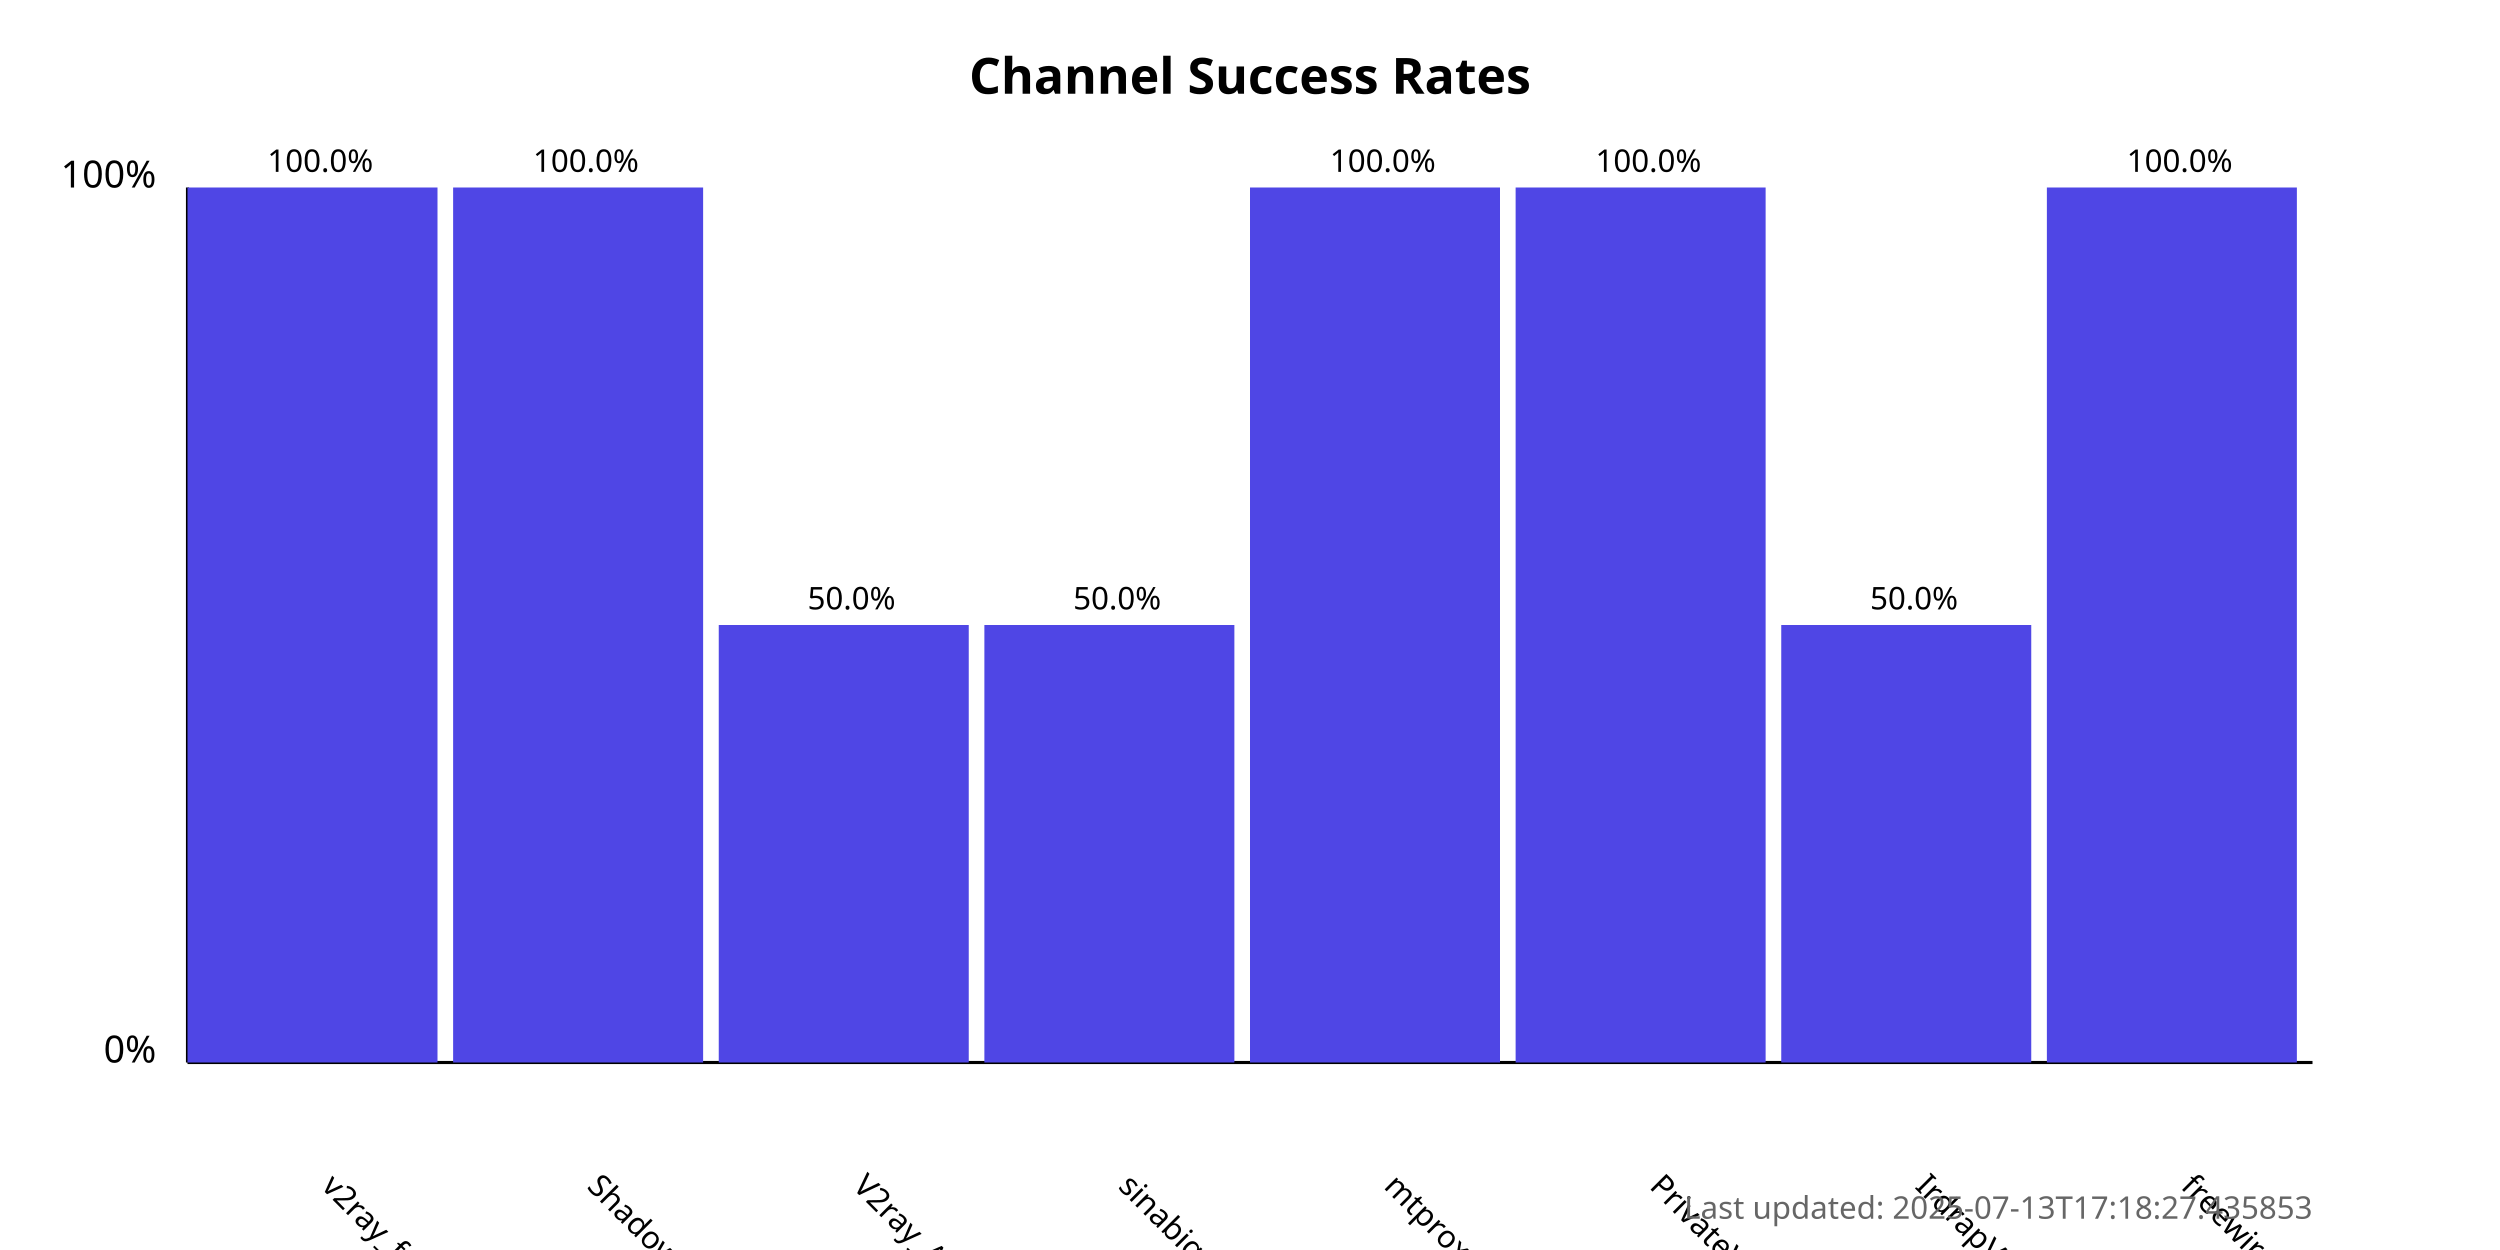
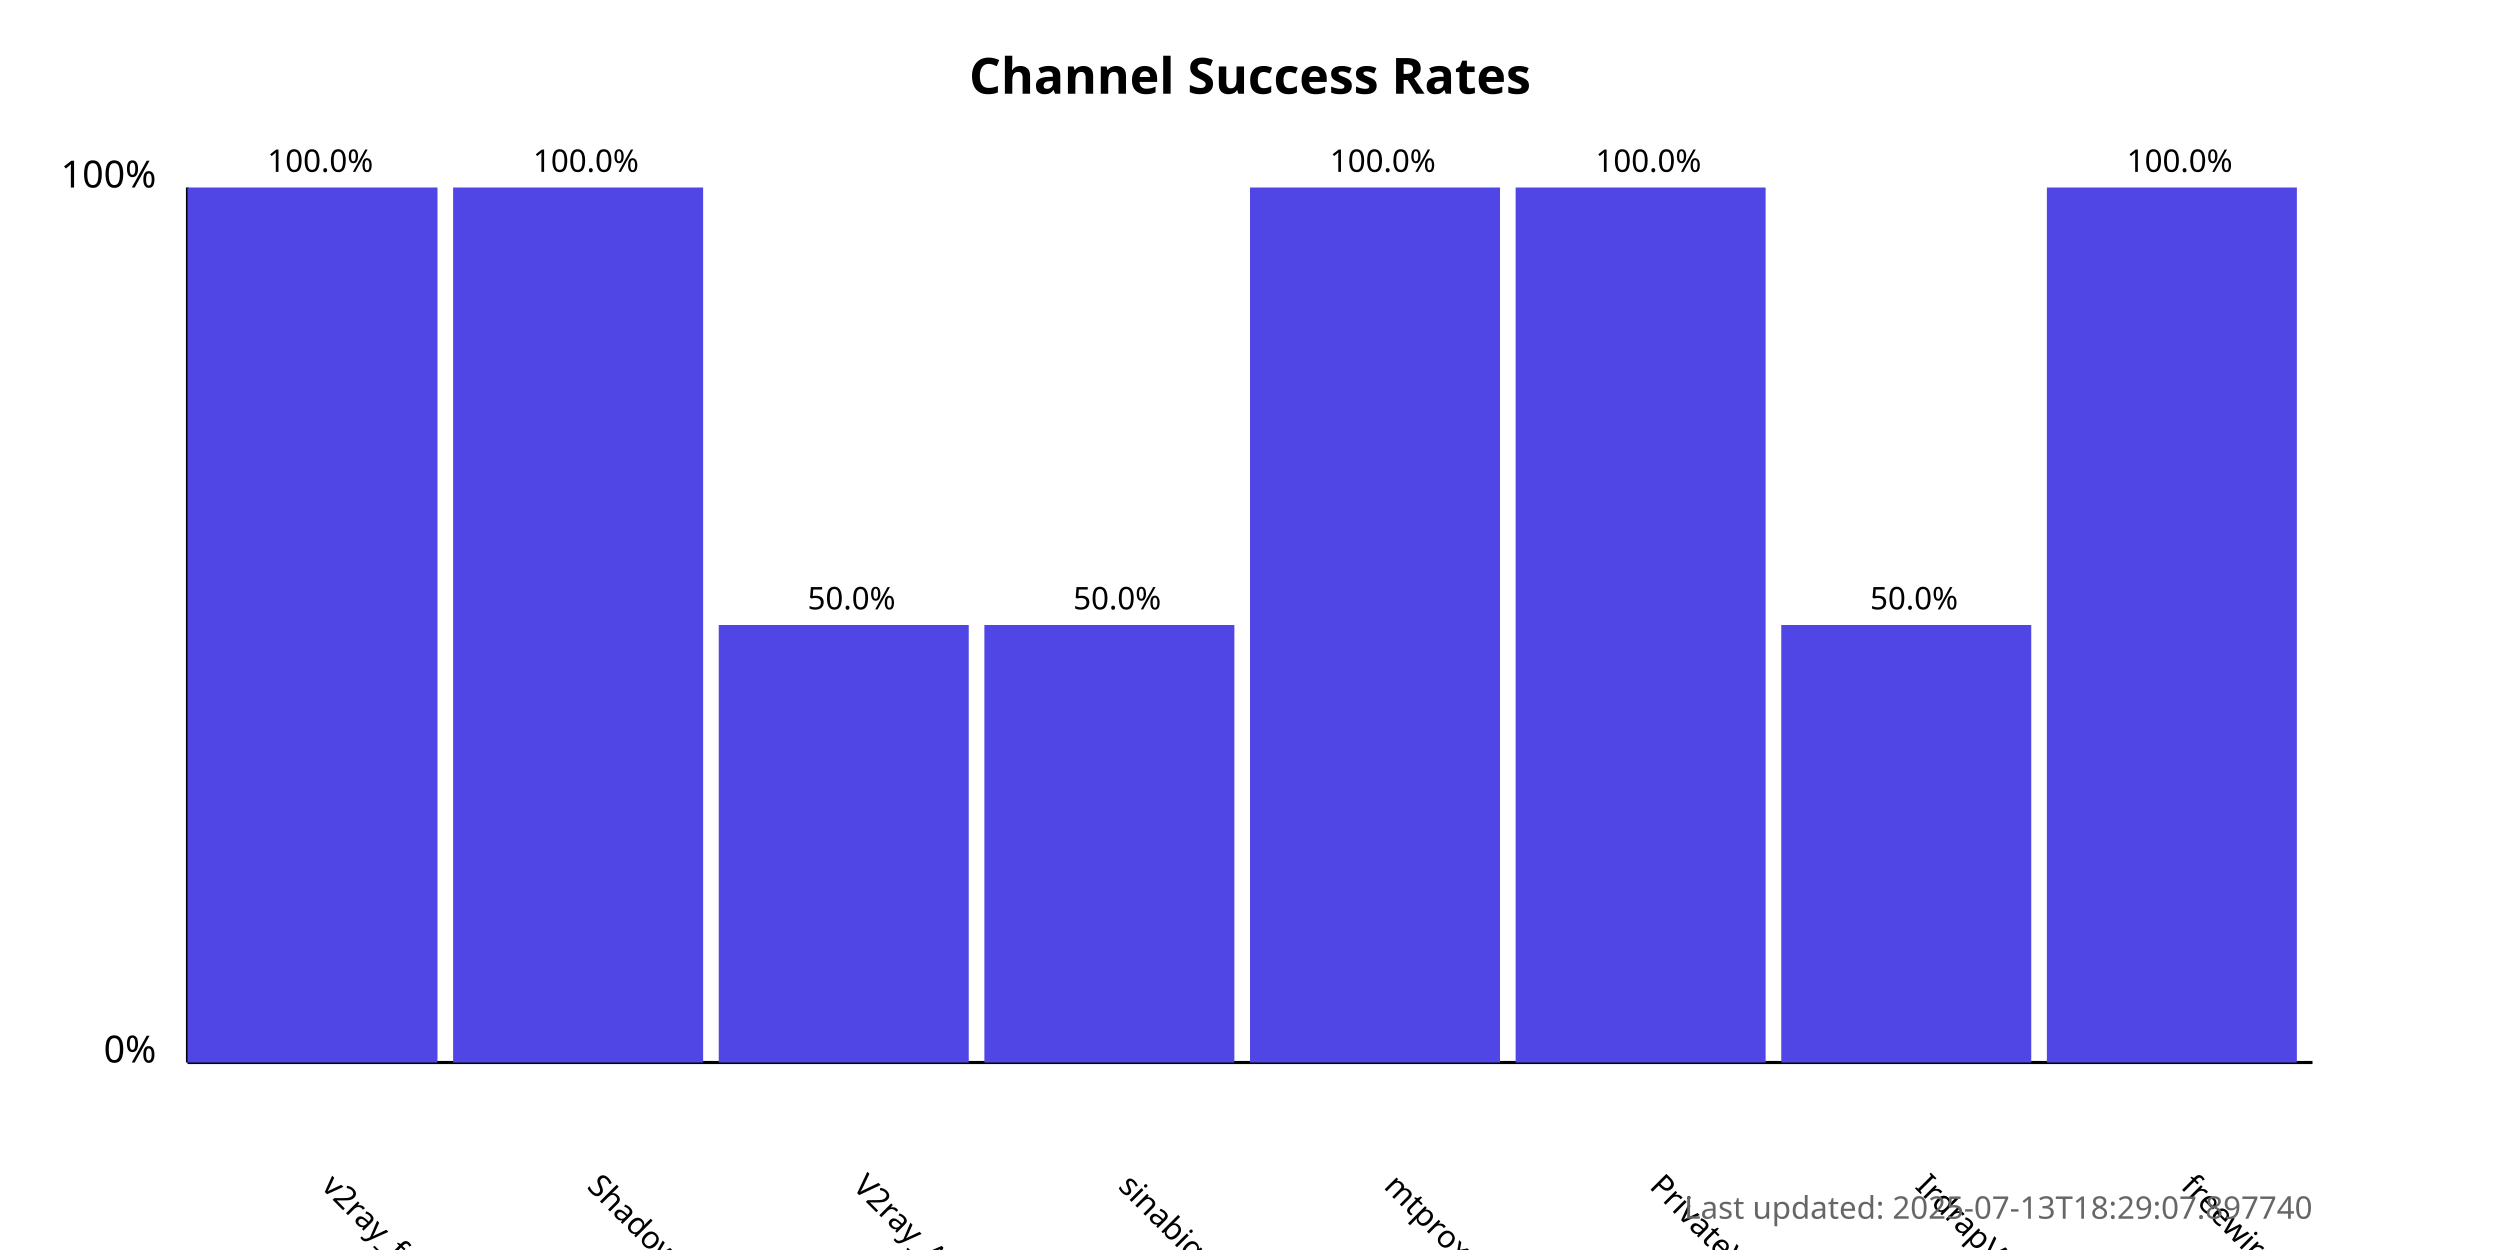
<svg xmlns="http://www.w3.org/2000/svg" width="800" height="400">
  <style>
            .chart-title { font: bold 16px sans-serif; }
            .axis-label { font: 12px sans-serif; }
            .tick-label { font: 10px sans-serif; }
            .bar { fill: #4f46e5; }
            .bar:hover { fill: #6366f1; }
            .timestamp { font: 10px sans-serif; fill: #666; }
        </style>
  <text x="400.0" y="30" text-anchor="middle" class="chart-title">
            Channel Success Rates
        </text>
  <line x1="60" y1="340" x2="60" y2="60" stroke="black" stroke-width="1" />
  <line x1="60" y1="340" x2="740" y2="340" stroke="black" stroke-width="1" />
  <text x="50" y="340" text-anchor="end" class="axis-label">0%</text>
  <text x="50" y="60" text-anchor="end" class="axis-label">100%</text>
  <g>
    <rect x="60" y="60.0" width="80.0" height="280.0" class="bar" />
    <text x="102.5" y="380" transform="rotate(45, 102.5, 380)" text-anchor="start" class="tick-label">
                v2ray_free_conf
            </text>
    <text x="102.5" y="55.0" text-anchor="middle" class="tick-label">
                100.0%
            </text>
  </g>
  <g>
    <rect x="145.0" y="60.0" width="80.0" height="280.0" class="bar" />
    <text x="187.5" y="380" transform="rotate(45, 187.5, 380)" text-anchor="start" class="tick-label">
                ShadowProxy66
            </text>
    <text x="187.5" y="55.0" text-anchor="middle" class="tick-label">
                100.0%
            </text>
  </g>
  <g>
    <rect x="230.0" y="200.0" width="80.0" height="140.0" class="bar" />
    <text x="272.5" y="380" transform="rotate(45, 272.5, 380)" text-anchor="start" class="tick-label">
                V2ray_Alpha
            </text>
    <text x="272.5" y="195.0" text-anchor="middle" class="tick-label">
                50.0%
            </text>
  </g>
  <g>
    <rect x="315.0" y="200.0" width="80.0" height="140.0" class="bar" />
    <text x="357.5" y="380" transform="rotate(45, 357.5, 380)" text-anchor="start" class="tick-label">
                sinabigo
            </text>
    <text x="357.5" y="195.0" text-anchor="middle" class="tick-label">
                50.0%
            </text>
  </g>
  <g>
    <rect x="400.0" y="60.0" width="80.0" height="280.0" class="bar" />
    <text x="442.5" y="380" transform="rotate(45, 442.5, 380)" text-anchor="start" class="tick-label">
                mtproxy_lists
            </text>
    <text x="442.5" y="55.0" text-anchor="middle" class="tick-label">
                100.0%
            </text>
  </g>
  <g>
    <rect x="485.0" y="60.0" width="80.0" height="280.0" class="bar" />
    <text x="527.5" y="380" transform="rotate(45, 527.5, 380)" text-anchor="start" class="tick-label">
                PrivateVPNs
            </text>
    <text x="527.5" y="55.0" text-anchor="middle" class="tick-label">
                100.0%
            </text>
  </g>
  <g>
    <rect x="570.0" y="200.0" width="80.0" height="140.0" class="bar" />
    <text x="612.5" y="380" transform="rotate(45, 612.5, 380)" text-anchor="start" class="tick-label">
                IrdrapVPNnews
            </text>
    <text x="612.5" y="195.0" text-anchor="middle" class="tick-label">
                50.0%
            </text>
  </g>
  <g>
    <rect x="655.0" y="60.0" width="80.0" height="280.0" class="bar" />
    <text x="697.5" y="380" transform="rotate(45, 697.5, 380)" text-anchor="start" class="tick-label">
                freewireguard
            </text>
    <text x="697.5" y="55.0" text-anchor="middle" class="tick-label">
                100.0%
            </text>
  </g>
  <text x="740" y="390" text-anchor="end" class="timestamp">
-             Last updated: 2025-07-13T17:18:27.435853
+             Last updated: 2025-07-13T18:29:07.897740
        </text>
</svg>
